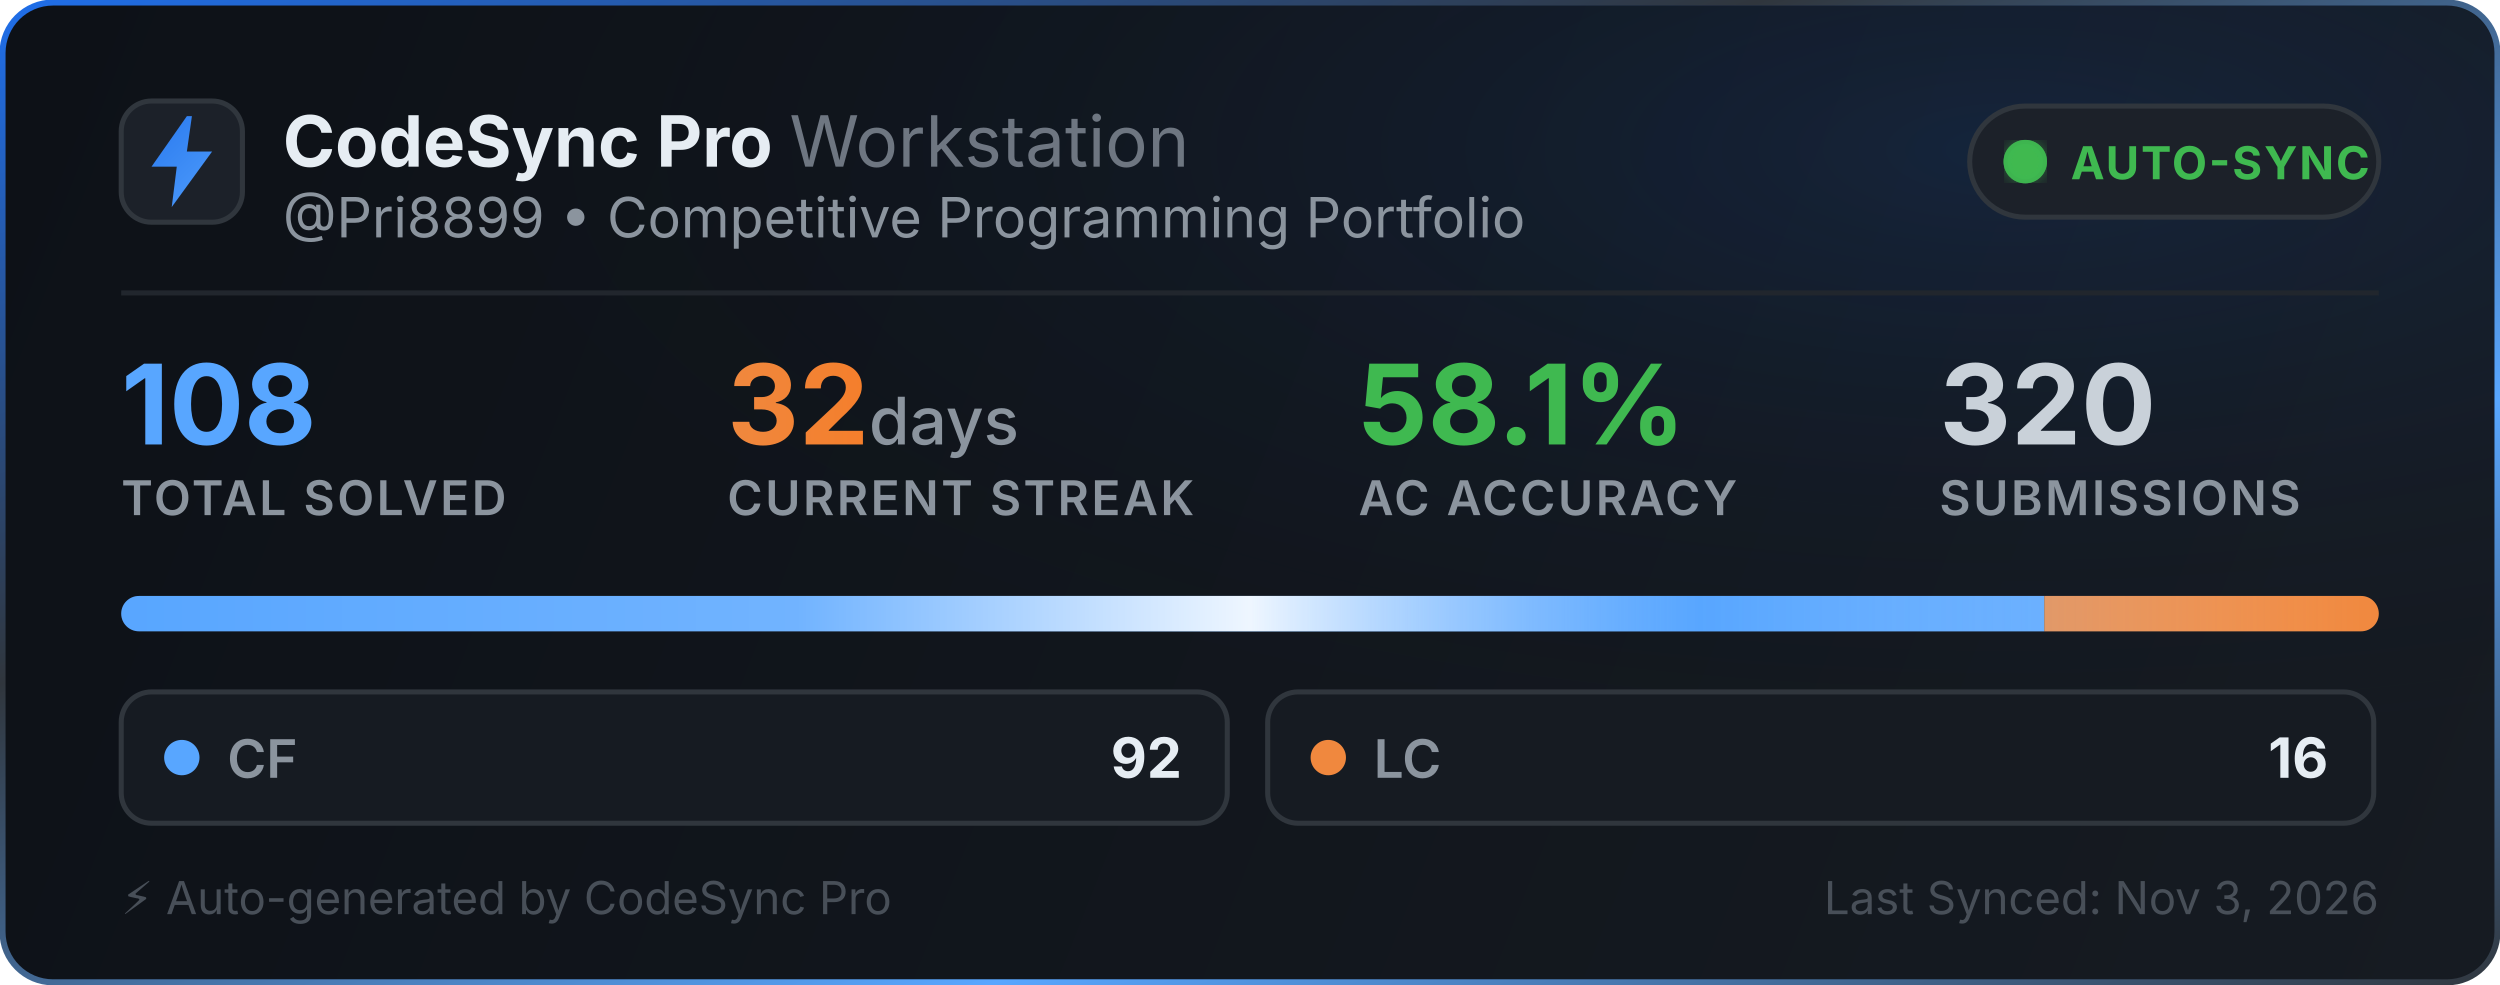
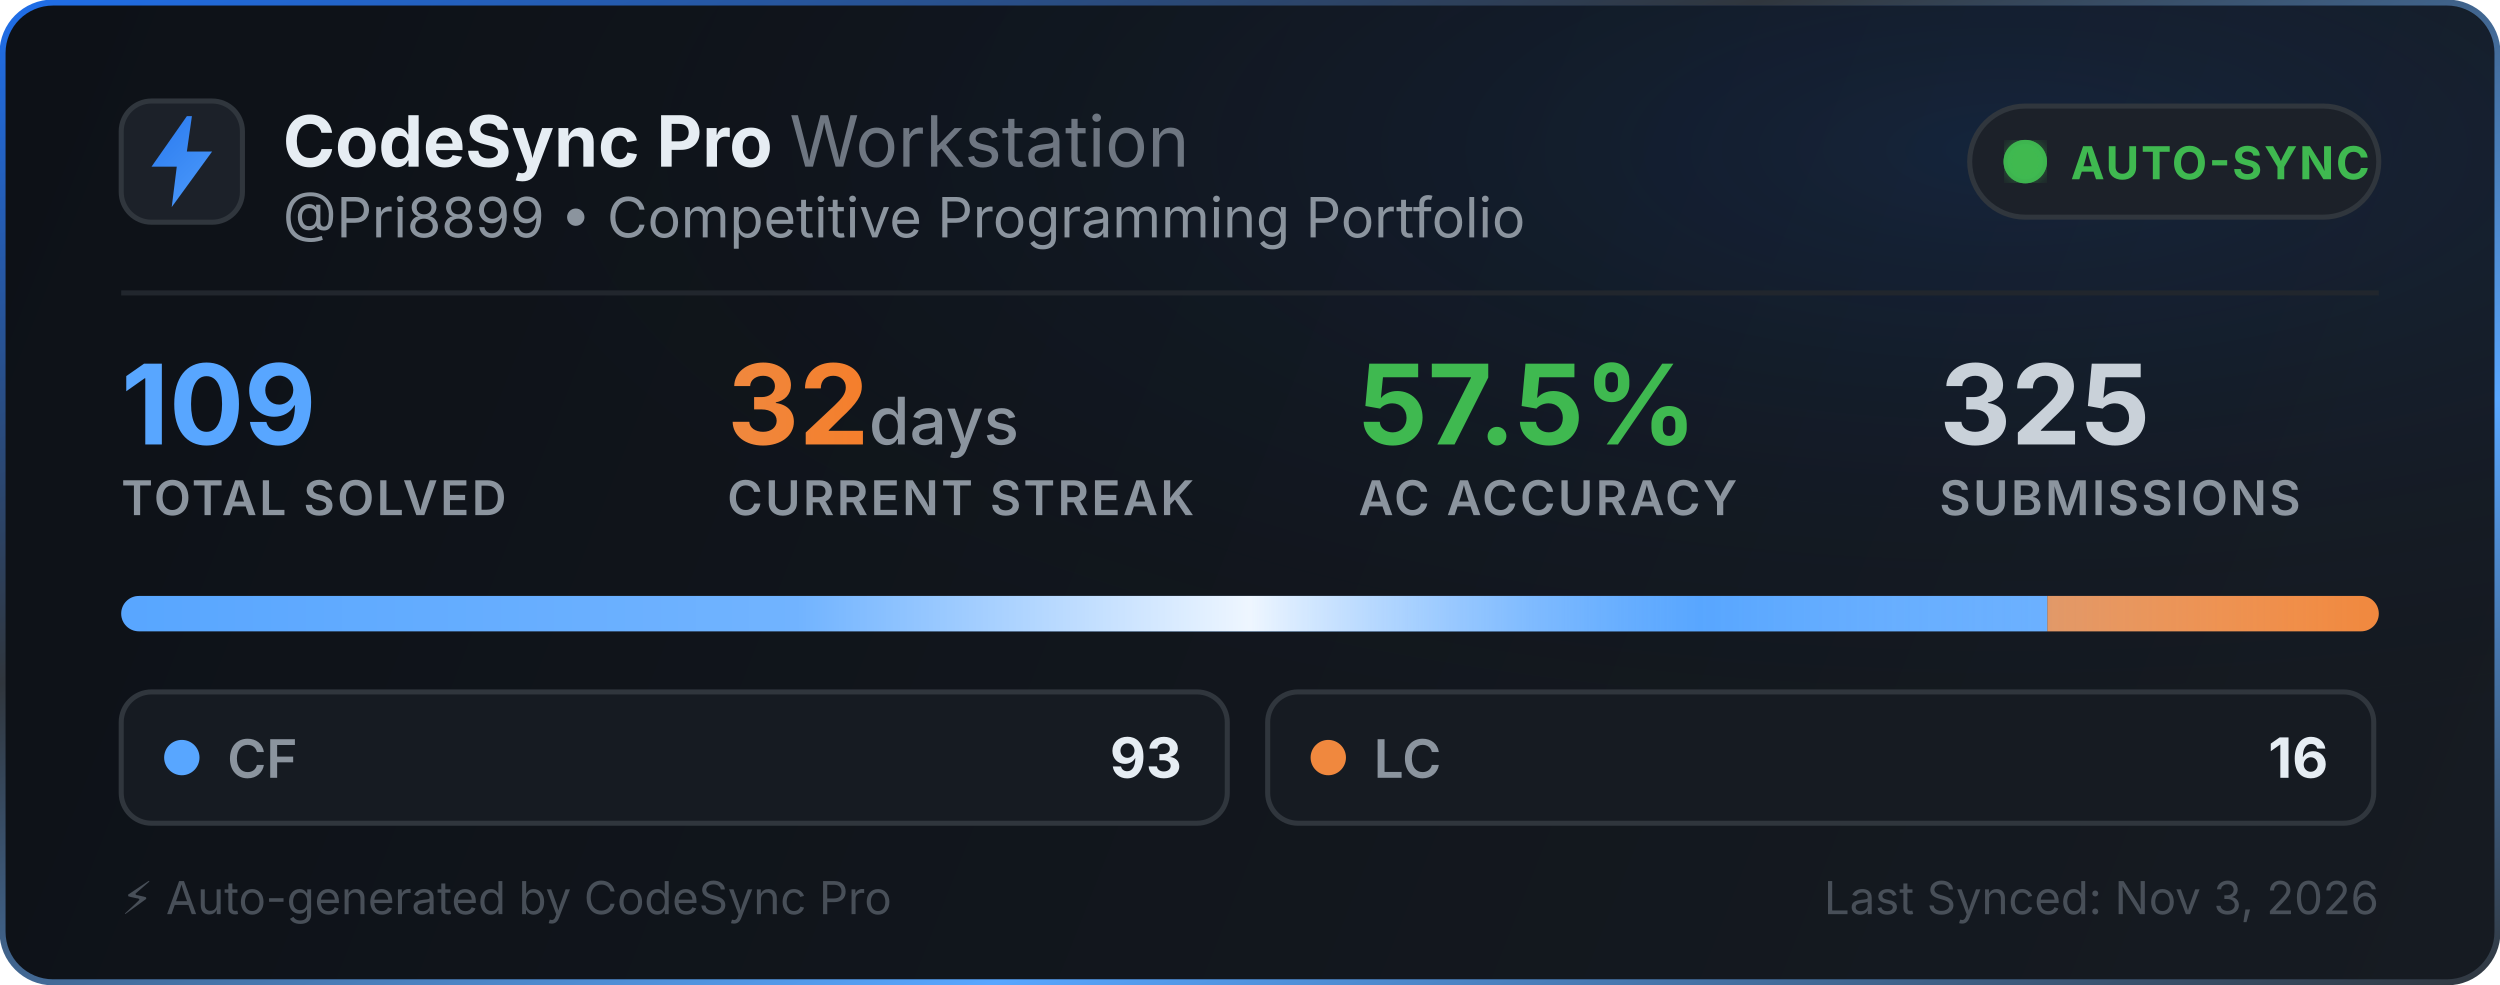
<svg xmlns="http://www.w3.org/2000/svg" width="495" height="195" viewBox="0 0 495 195" fill="none">
  <defs>
    <linearGradient id="bg" x1="0" y1="0" x2="495" y2="195" gradientUnits="userSpaceOnUse">
      <stop offset="0%" stop-color="#0d1117" />
      <stop offset="100%" stop-color="#161b22" />
    </linearGradient>
    <linearGradient id="border-flow" x1="0%" y1="0%" x2="100%" y2="100%">
      <stop offset="0%" stop-color="#1f6feb">
        <animate attributeName="stop-color" values="#1f6feb; #58a6ff; #3fb950; #1f6feb" dur="6s" repeatCount="indefinite" />
      </stop>
      <stop offset="35%" stop-color="#30363d">
        <animate attributeName="stop-color" values="#30363d; #1f6feb; #30363d; #30363d" dur="6s" repeatCount="indefinite" />
      </stop>
      <stop offset="70%" stop-color="#58a6ff">
        <animate attributeName="stop-color" values="#58a6ff; #3fb950; #1f6feb; #58a6ff" dur="6s" repeatCount="indefinite" />
      </stop>
      <stop offset="100%" stop-color="#30363d">
        <animate attributeName="stop-color" values="#30363d; #30363d; #58a6ff; #30363d" dur="6s" repeatCount="indefinite" />
      </stop>
    </linearGradient>
    <radialGradient id="aurora" cx="80%" cy="15%" r="65%">
      <stop offset="0%" stop-color="#1f6feb" stop-opacity="0.14">
        <animate attributeName="stop-opacity" values="0.06; 0.22; 0.06" dur="3.5s" repeatCount="indefinite" />
      </stop>
      <stop offset="100%" stop-color="#0d1117" stop-opacity="0" />
    </radialGradient>
    <linearGradient id="icon-grad" x1="0" y1="0" x2="24" y2="24" gradientUnits="userSpaceOnUse">
      <stop offset="0%" stop-color="#1f6feb">
        <animate attributeName="stop-color" values="#1f6feb; #58a6ff; #388bfd; #1f6feb" dur="2.5s" repeatCount="indefinite" />
      </stop>
      <stop offset="100%" stop-color="#58a6ff">
        <animate attributeName="stop-color" values="#58a6ff; #79c0ff; #1f6feb; #58a6ff" dur="2.5s" repeatCount="indefinite" />
      </stop>
    </linearGradient>
    <linearGradient id="streak-flame" x1="0%" y1="0%" x2="100%" y2="0%">
      <stop offset="0%" stop-color="#f0883e">
        <animate attributeName="stop-color" values="#f0883e; #ff7b72; #f97316; #f0883e" dur="2.2s" repeatCount="indefinite" />
      </stop>
      <stop offset="100%" stop-color="#f97316">
        <animate attributeName="stop-color" values="#f97316; #f0883e; #ff7b72; #f97316" dur="2.2s" repeatCount="indefinite" />
      </stop>
    </linearGradient>
    <linearGradient id="laser-sweep" x1="0%" y1="0%" x2="100%" y2="0%">
      <stop offset="0%" stop-color="#ffffff" stop-opacity="0" />
      <stop offset="30%" stop-color="#ffffff" stop-opacity="0.15" />
      <stop offset="50%" stop-color="#ffffff" stop-opacity="0.9" />
      <stop offset="70%" stop-color="#58a6ff" stop-opacity="0.45" />
      <stop offset="100%" stop-color="#ffffff" stop-opacity="0" />
      <animate attributeName="x1" values="-150%; 150%" dur="2.4s" repeatCount="indefinite" />
      <animate attributeName="x2" values="-50%; 250%" dur="2.4s" repeatCount="indefinite" />
    </linearGradient>
    <clipPath id="bar-clip">
      <rect x="24" y="118" width="447" height="7" rx="3.5" />
    </clipPath>
    <filter id="glow">
      <feGaussianBlur stdDeviation="2" result="blur" />
      <feMerge>
        <feMergeNode in="blur" />
        <feMergeNode in="SourceGraphic" />
      </feMerge>
    </filter>
  </defs>
  <style>
    .title { font-family: -apple-system, BlinkMacSystemFont, "Segoe UI", Inter, Helvetica, Arial, sans-serif; font-size: 14px; font-weight: 700; fill: #e6edf3; }
    .subtitle { font-family: -apple-system, BlinkMacSystemFont, "Segoe UI", Inter, Helvetica, Arial, sans-serif; font-size: 11px; fill: #8b949e; }
    .stat-val { font-family: -apple-system, BlinkMacSystemFont, "Segoe UI", Inter, Helvetica, Arial, sans-serif; font-weight: 700; }
    .stat-lbl { font-family: -apple-system, BlinkMacSystemFont, "Segoe UI", Inter, Helvetica, Arial, sans-serif; font-size: 9.5px; font-weight: 600; fill: #8b949e; letter-spacing: 0.5px; }
  </style>
  <rect x="0.5" y="0.5" width="494" height="194" rx="10" fill="url(#bg)" stroke="url(#border-flow)" stroke-width="1.2" />
  <rect x="1" y="1" width="493" height="193" rx="10" fill="url(#aurora)" pointer-events="none" />
  <g transform="translate(24, 20)">
    <rect width="24" height="24" rx="6" fill="#1c2129" stroke="#30363d" stroke-width="1" />
    <path d="M13 3L6 13h5l-1 8 8-11h-5l1-7z" fill="url(#icon-grad)" />
  </g>
  <g>
    <text x="56" y="33" class="title">CodeSync Pro <tspan font-weight="400" fill="#6e7681">Workstation</tspan>
    </text>
    <text x="56" y="47" class="subtitle">@Pri8899 • Competitive Programming Portfolio</text>
  </g>
  <g transform="translate(390, 21)">
    <rect width="81" height="22" rx="11" fill="#1c2129" stroke="#30363d" stroke-width="1" />
    <circle cx="11" cy="11" r="3.5" fill="#3fb950" filter="url(#glow)" />
    <circle cx="11" cy="11" r="3.5" fill="none" stroke="#3fb950" stroke-width="1.6" opacity="0.8">
      <animate attributeName="r" values="3.5; 10" dur="2s" repeatCount="indefinite" />
      <animate attributeName="opacity" values="0.85; 0" dur="2s" repeatCount="indefinite" />
      <animate attributeName="stroke-width" values="1.6; 0.2" dur="2s" repeatCount="indefinite" />
    </circle>
    <circle cx="11" cy="11" r="3.5" fill="none" stroke="#3fb950" stroke-width="1.6" opacity="0.8">
      <animate attributeName="r" values="3.5; 10" dur="2s" begin="1s" repeatCount="indefinite" />
      <animate attributeName="opacity" values="0.85; 0" dur="2s" begin="1s" repeatCount="indefinite" />
      <animate attributeName="stroke-width" values="1.6; 0.2" dur="2s" begin="1s" repeatCount="indefinite" />
    </circle>
    <text x="20" y="14.5" font-family="-apple-system, BlinkMacSystemFont, Segoe UI, Inter, Helvetica, Arial, sans-serif" font-size="9" font-weight="700" fill="#3fb950" letter-spacing="0.4px">AUTO-SYNC</text>
  </g>
  <line x1="24" y1="58" x2="471" y2="58" stroke="#21262d" stroke-width="1" />
  <g transform="translate(24, 68)">
    <g>
-       <text x="0" y="20" class="stat-val" font-size="22" fill="#58a6ff">108</text>
+       <text x="0" y="20" class="stat-val" font-size="22" fill="#58a6ff">109</text>
      <text x="0" y="34" class="stat-lbl">TOTAL SOLVED</text>
    </g>
    <g>
      <text x="120" y="20" class="stat-val" font-size="22" fill="url(#streak-flame)">32<tspan font-size="13" font-weight="500" fill="#8b949e"> days</tspan>
      </text>
      <text x="120" y="34" class="stat-lbl">CURRENT STREAK</text>
    </g>
    <g>
-       <text x="245" y="20" class="stat-val" font-size="22" fill="#3fb950">58.1%</text>
+       <text x="245" y="20" class="stat-val" font-size="22" fill="#3fb950">57.5%</text>
      <text x="245" y="34" class="stat-lbl">AC ACCURACY</text>
    </g>
    <g>
-       <text x="360" y="20" class="stat-val" font-size="22" fill="#c9d1d9">320</text>
+       <text x="360" y="20" class="stat-val" font-size="22" fill="#c9d1d9">325</text>
      <text x="360" y="34" class="stat-lbl">SUBMISSIONS</text>
    </g>
  </g>
  <g>
    <rect x="24" y="118" width="447" height="7" rx="3.5" fill="#21262d" />
    <g clip-path="url(#bar-clip)">
-       <rect x="24" y="118" width="380.778" height="7" fill="#58a6ff" />
-       <rect x="404.778" y="118" width="66.222" height="7" fill="#f0883e" />
+       <rect x="24" y="118" width="381.385" height="7" fill="#58a6ff" />
+       <rect x="405.385" y="118" width="65.615" height="7" fill="#f0883e" />
      <rect x="24" y="118" width="447" height="7" fill="url(#laser-sweep)" />
    </g>
  </g>
  <g transform="translate(24, 137)">
    <rect width="219" height="26" rx="6" fill="#161b22" stroke="#30363d" stroke-width="1" />
    <circle cx="12" cy="13" r="3.5" fill="#58a6ff">
      <animate attributeName="r" values="3.0; 4.3; 3.0" dur="2s" repeatCount="indefinite" />
      <animate attributeName="opacity" values="0.75; 1; 0.75" dur="2s" repeatCount="indefinite" />
    </circle>
    <text x="21" y="17" font-family="-apple-system, BlinkMacSystemFont, Segoe UI, Inter, Helvetica, Arial, sans-serif" font-size="10.5" font-weight="600" fill="#8b949e">CF</text>
-     <text x="210" y="17" text-anchor="end" font-family="-apple-system, BlinkMacSystemFont, Segoe UI, Inter, Helvetica, Arial, sans-serif" font-size="11" font-weight="700" fill="#e6edf3">92</text>
+     <text x="210" y="17" text-anchor="end" font-family="-apple-system, BlinkMacSystemFont, Segoe UI, Inter, Helvetica, Arial, sans-serif" font-size="11" font-weight="700" fill="#e6edf3">93</text>
  </g>
  <g transform="translate(251, 137)">
    <rect width="219" height="26" rx="6" fill="#161b22" stroke="#30363d" stroke-width="1" />
    <circle cx="12" cy="13" r="3.5" fill="#f0883e">
      <animate attributeName="r" values="3.0; 4.3; 3.0" dur="2.25s" repeatCount="indefinite" />
      <animate attributeName="opacity" values="0.75; 1; 0.75" dur="2.25s" repeatCount="indefinite" />
    </circle>
    <text x="21" y="17" font-family="-apple-system, BlinkMacSystemFont, Segoe UI, Inter, Helvetica, Arial, sans-serif" font-size="10.5" font-weight="600" fill="#8b949e">LC</text>
    <text x="210" y="17" text-anchor="end" font-family="-apple-system, BlinkMacSystemFont, Segoe UI, Inter, Helvetica, Arial, sans-serif" font-size="11" font-weight="700" fill="#e6edf3">16</text>
  </g>
  <text x="24" y="181" font-family="-apple-system, BlinkMacSystemFont, Segoe UI, Inter, Helvetica, Arial, sans-serif" font-size="9" fill="#484f58">⚡ Auto-generated by CodeSync Pro</text>
  <text x="471" y="181" text-anchor="end" font-family="-apple-system, BlinkMacSystemFont, Segoe UI, Inter, Helvetica, Arial, sans-serif" font-size="9" fill="#484f58">Last Synced: Nov 3, 2026</text>
</svg>
